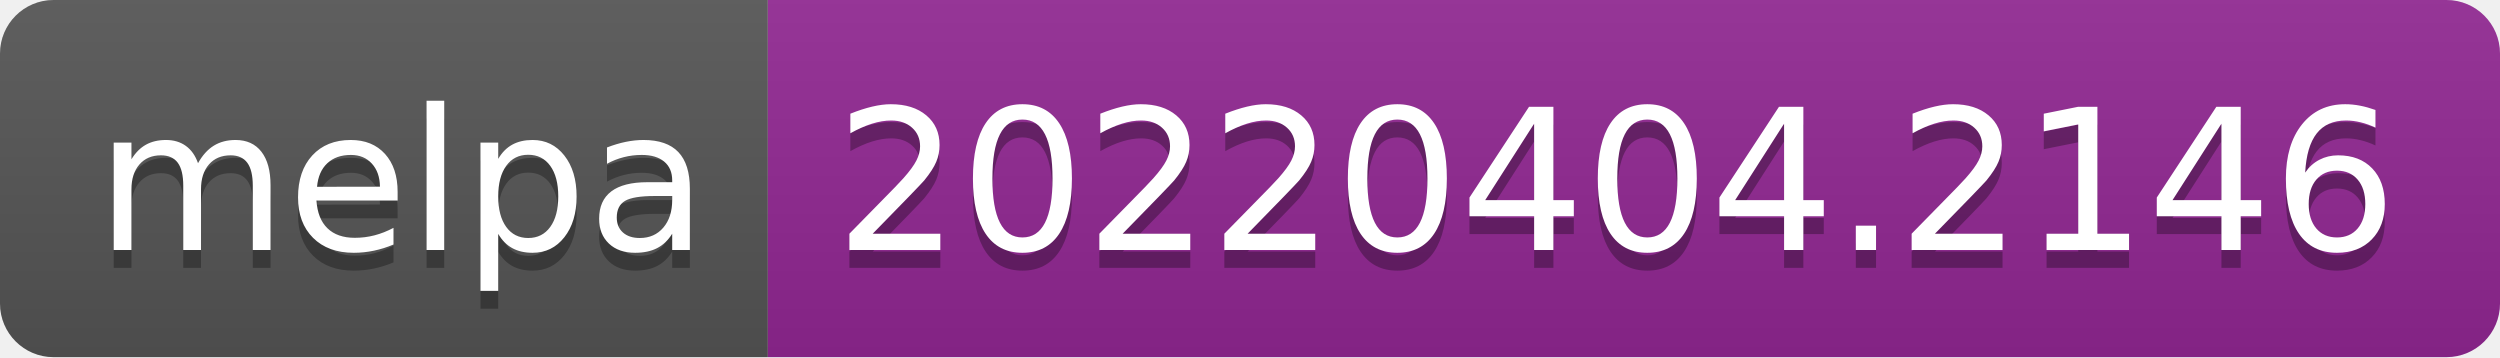
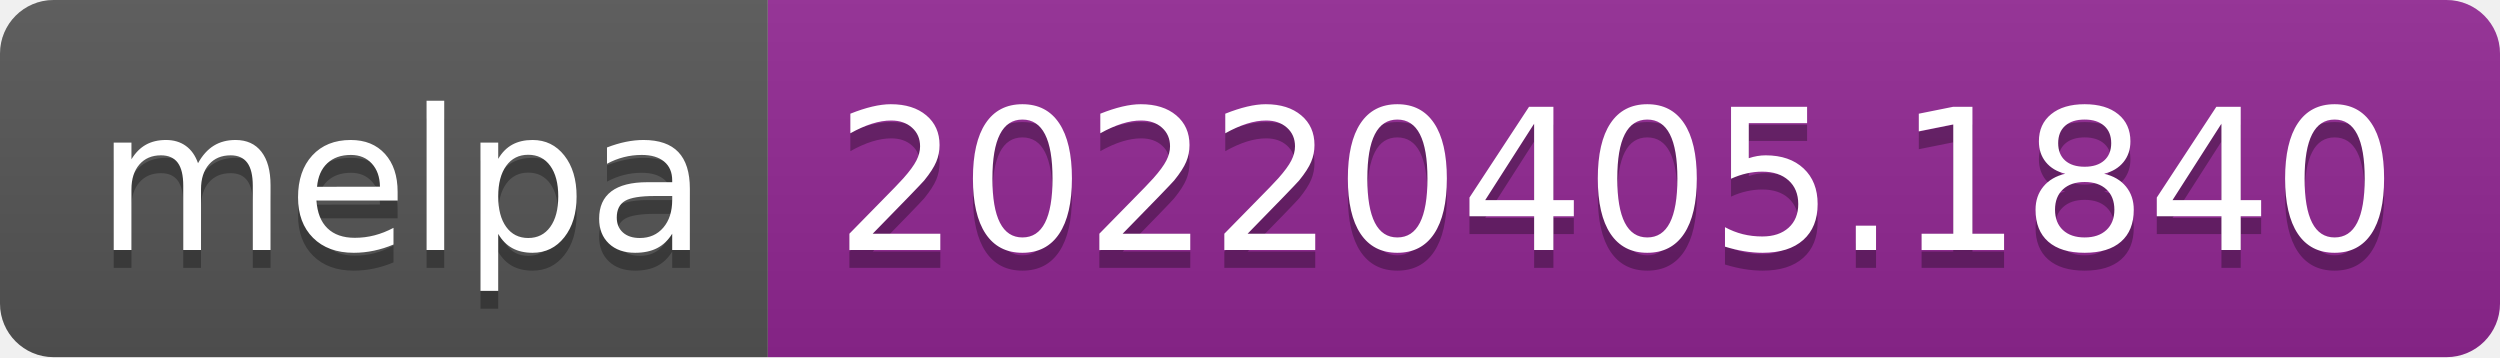
- <svg xmlns="http://www.w3.org/2000/svg" width="140" height="20" role="img" aria-label="melpa: 20220404.2146">
+ <svg xmlns="http://www.w3.org/2000/svg" width="140" height="20" role="img" aria-label="melpa: 20220405.1840">
  <linearGradient id="s" x2="0" y2="100%">
    <stop offset="0" stop-color="#bbb" stop-opacity=".1" />
    <stop offset="1" stop-opacity=".1" />
  </linearGradient>
  <clipPath id="r">
    <rect width="140" height="20" rx="3" fill="#fff" />
  </clipPath>
  <g clip-path="url(#r)">
    <rect width="43" height="20" fill="#555" />
    <rect x="43" width="97" height="20" fill="#922793" />
    <rect width="140" height="20" fill="url(#s)" />
  </g>
  <g fill="#fff" text-anchor="middle" font-family="Verdana,Geneva,DejaVu Sans,sans-serif" text-rendering="geometricPrecision" font-size="110">
    <text aria-hidden="true" x="225" y="150" fill="#010101" fill-opacity=".3" transform="scale(.1)" textLength="330">melpa</text>
    <text x="225" y="140" transform="scale(.1)" fill="#fff" textLength="330">melpa</text>
-     <text aria-hidden="true" x="905" y="150" fill="#010101" fill-opacity=".3" transform="scale(.1)" textLength="870">20220404.2146</text>
-     <text x="905" y="140" transform="scale(.1)" fill="#fff" textLength="870">20220404.2146</text>
+     <text aria-hidden="true" x="905" y="150" fill="#010101" fill-opacity=".3" transform="scale(.1)" textLength="870">20220405.1840</text>
+     <text x="905" y="140" transform="scale(.1)" fill="#fff" textLength="870">20220405.1840</text>
  </g>
</svg>
